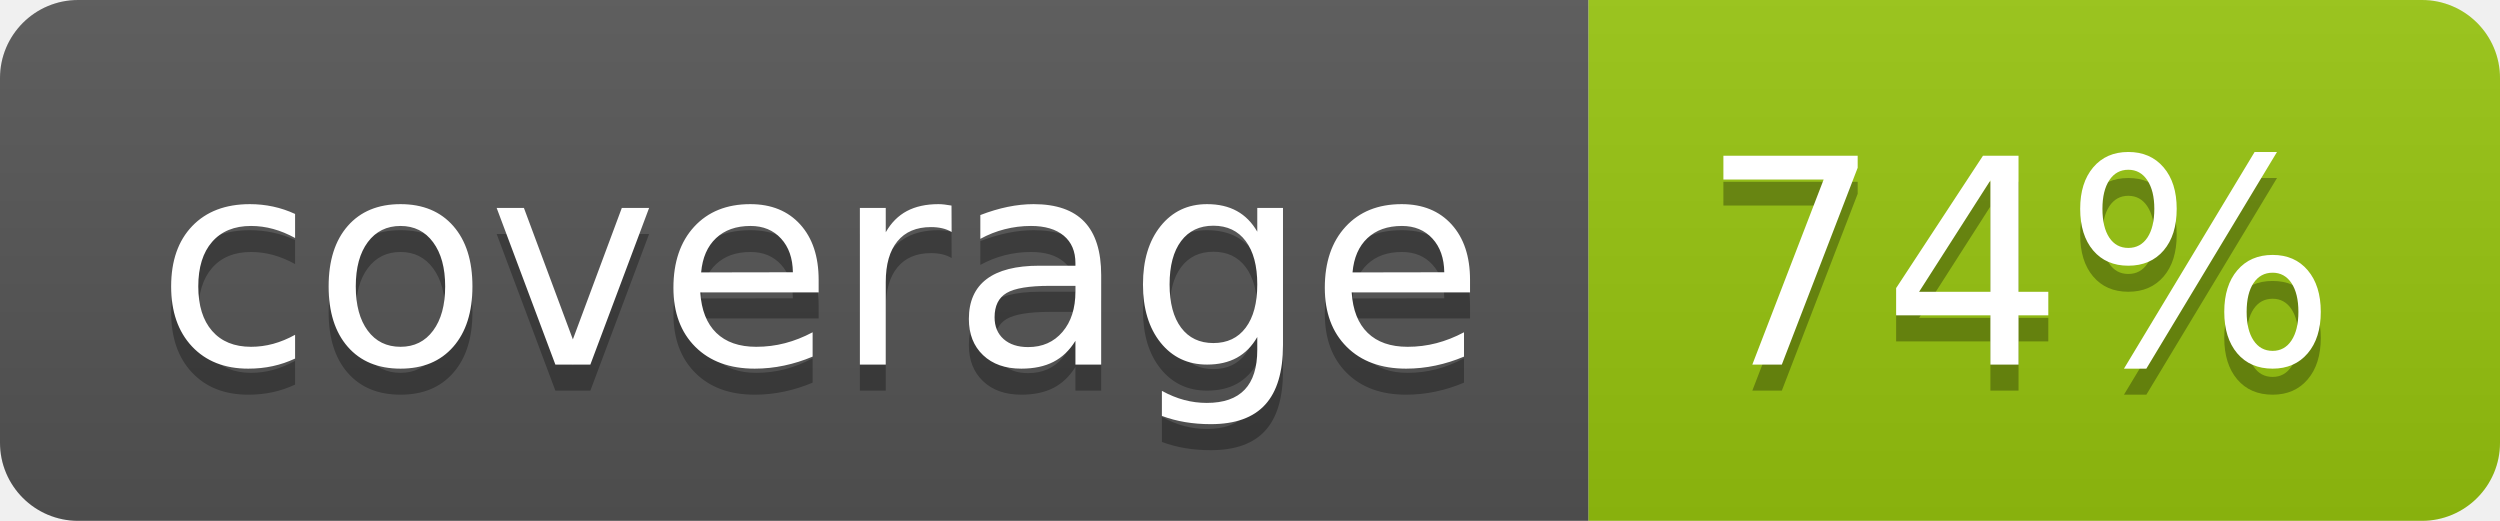
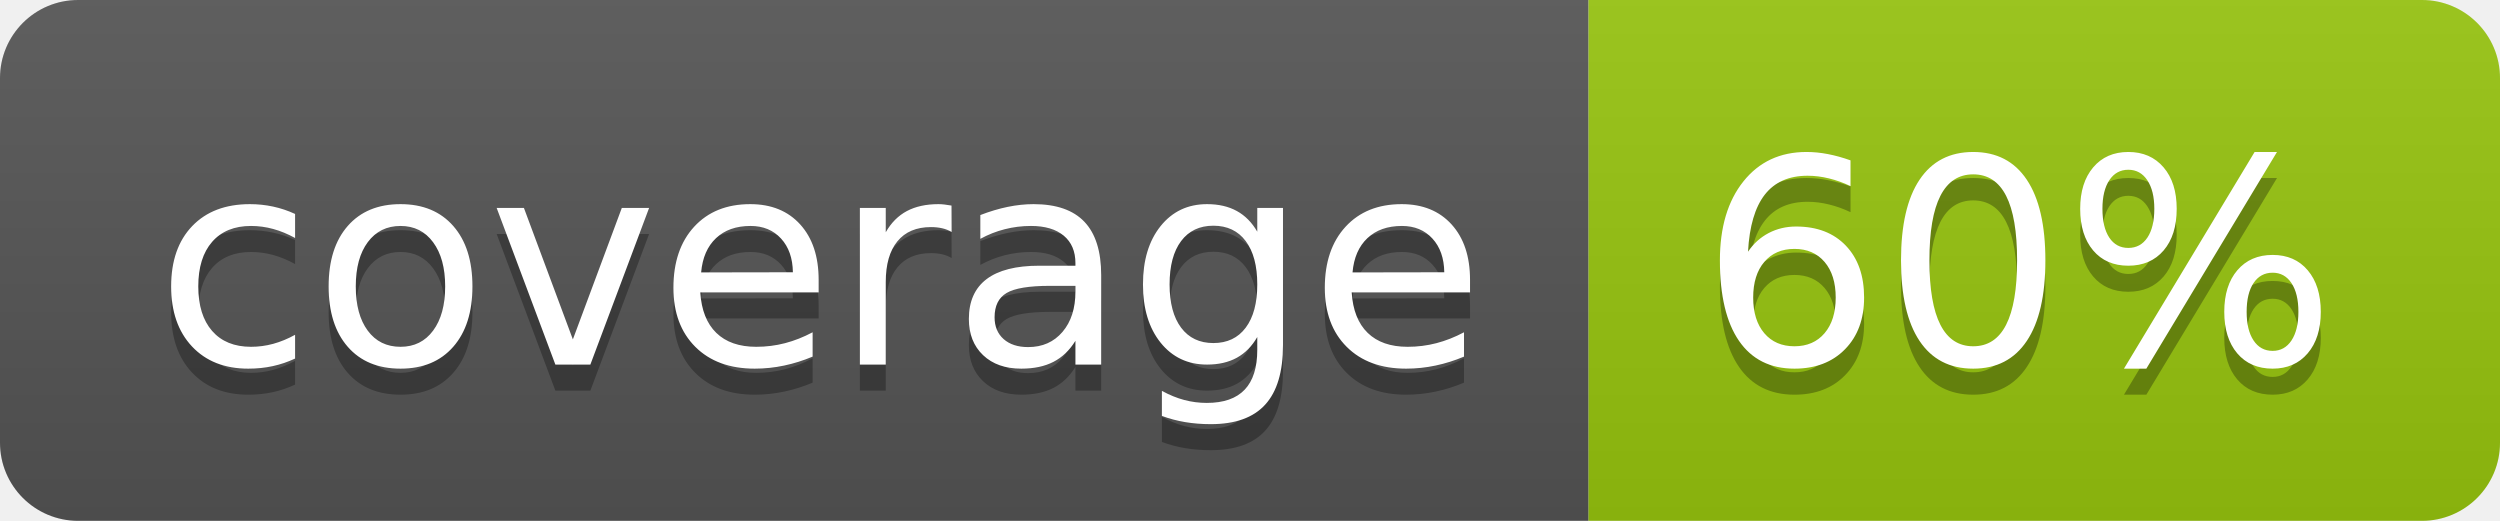
<svg xmlns="http://www.w3.org/2000/svg" width="96" height="20">
  <linearGradient id="b" x2="0" y2="100%">
    <stop offset="0" stop-color="#bbb" stop-opacity=".1" />
    <stop offset="1" stop-opacity=".1" />
  </linearGradient>
  <clipPath id="a">
    <rect width="96" height="20" rx="3" fill="#fff" />
  </clipPath>
  <g clip-path="url(#a)">
    <path fill="#555" d="M0 0h61v20H0z" />
    <path fill="#97C50F" d="M61 0h35v20H61z" />
    <path fill="url(#b)" d="M0 0h96v20H0z" />
  </g>
  <g fill="#fff" text-anchor="middle" font-family="DejaVu Sans,Verdana,Geneva,sans-serif" font-size="110">
    <text x="315" y="150" fill="#010101" fill-opacity=".3" transform="scale(.1)" textLength="510">coverage</text>
    <text x="315" y="140" transform="scale(.1)" textLength="510">coverage</text>
-     <text x="775" y="150" fill="#010101" fill-opacity=".3" transform="scale(.1)" textLength="250">74%</text>
-     <text x="775" y="140" transform="scale(.1)" textLength="250">74%</text>
+     <text x="775" y="150" fill="#010101" fill-opacity=".3" transform="scale(.1)" textLength="250">60%</text>
+     <text x="775" y="140" transform="scale(.1)" textLength="250">60%</text>
  </g>
</svg>
